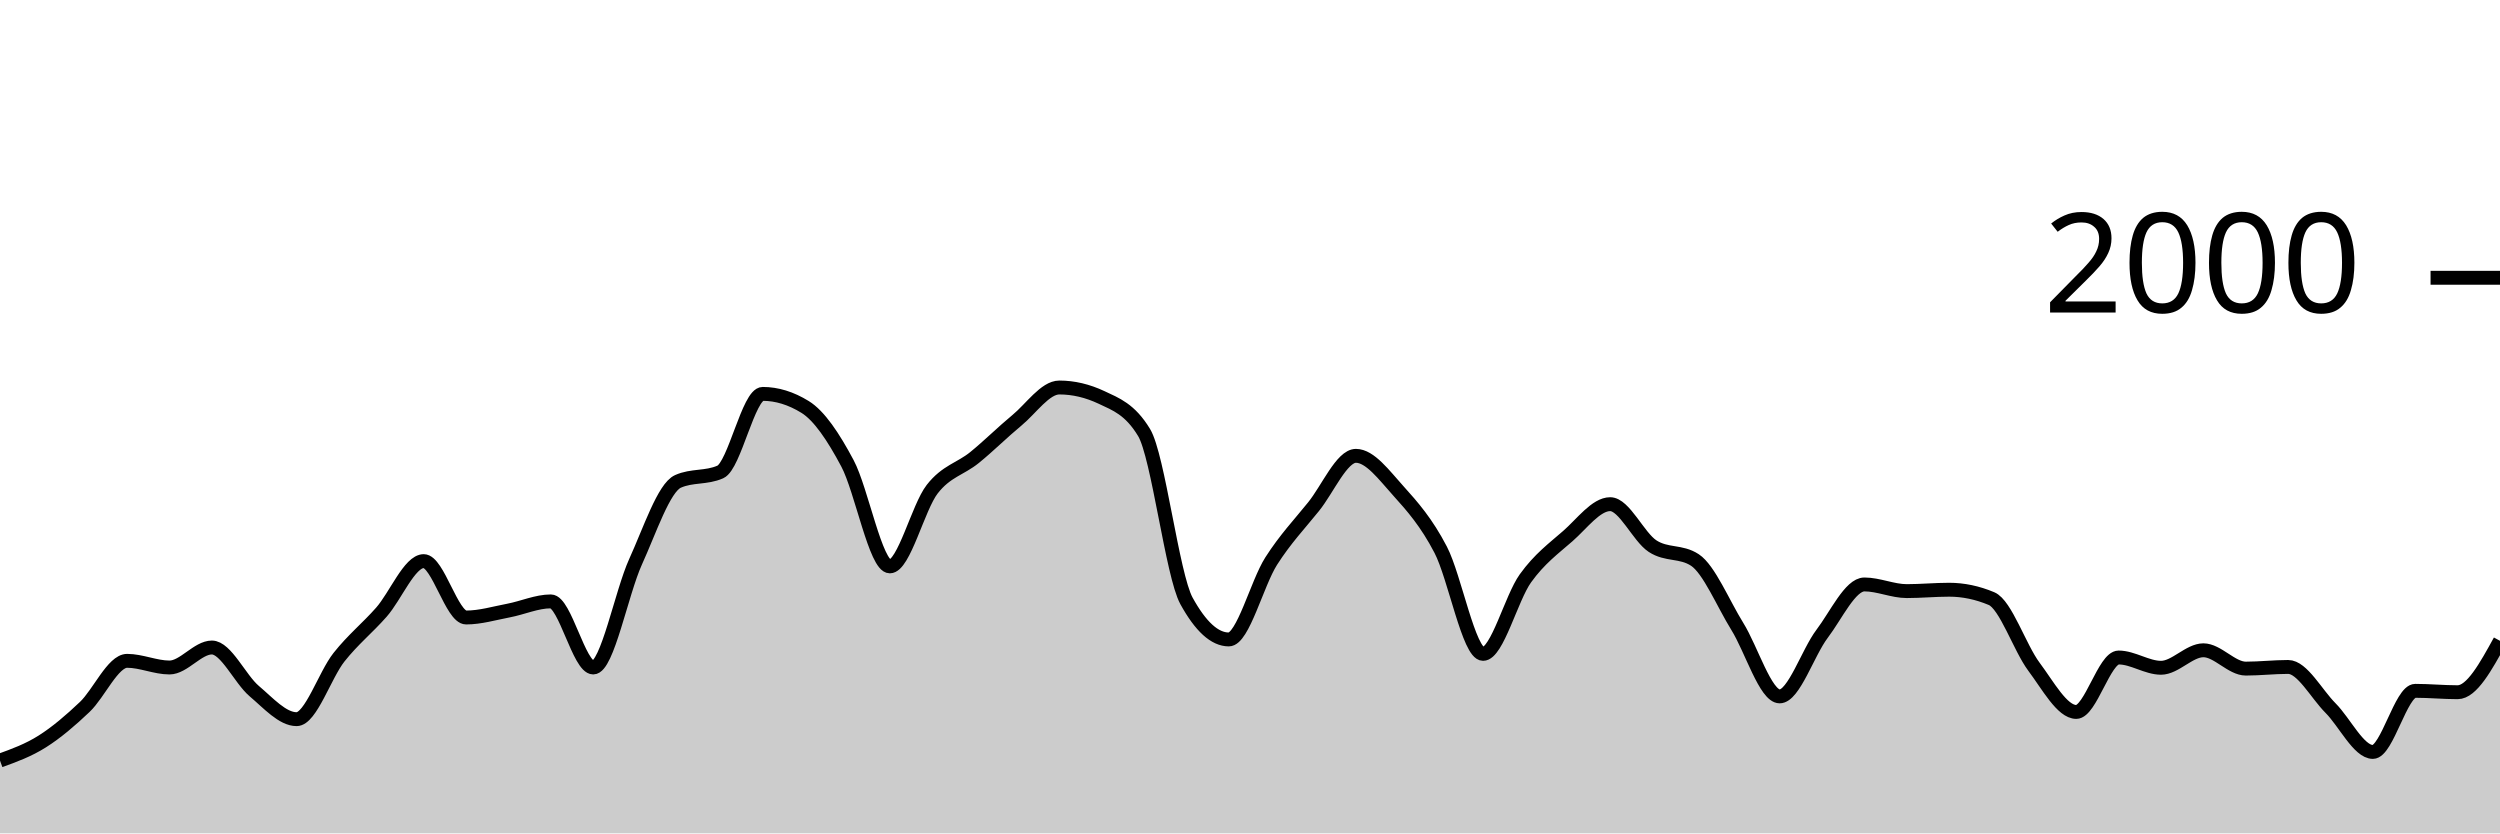
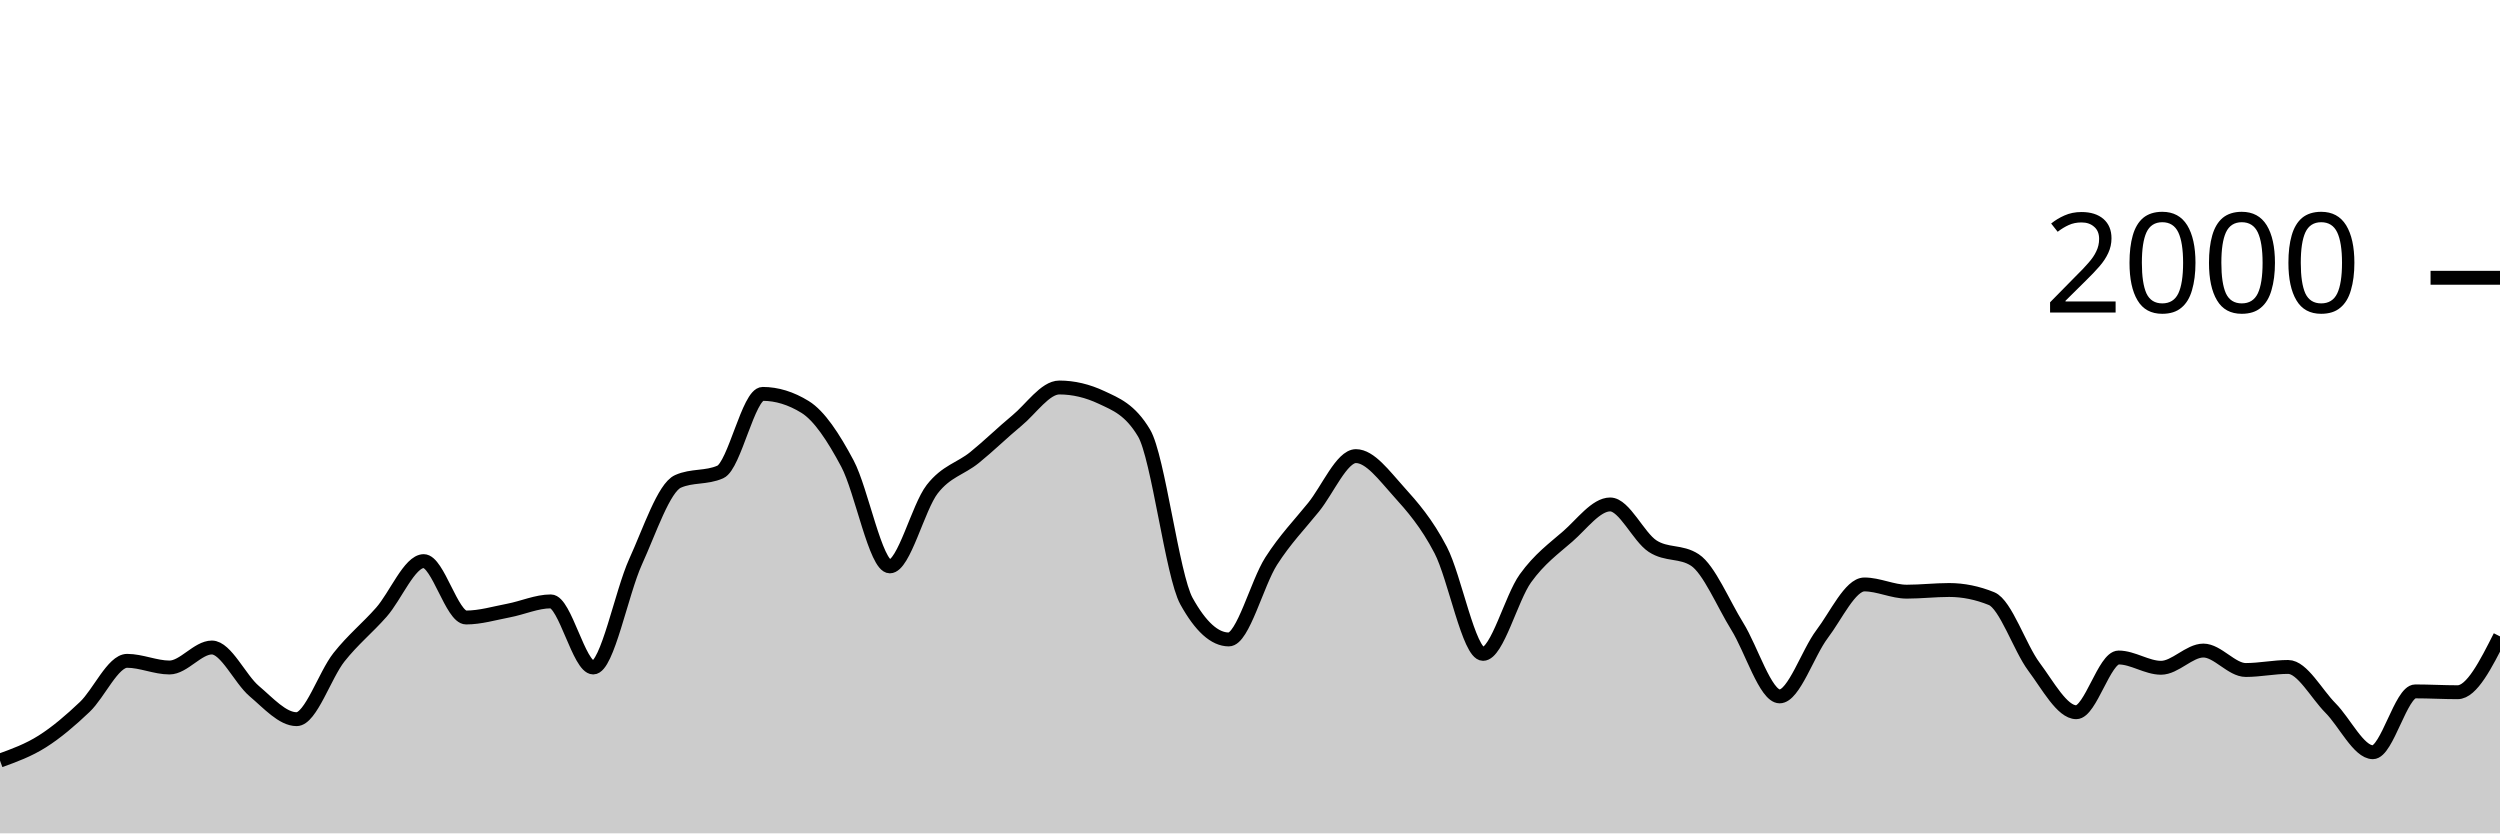
<svg xmlns="http://www.w3.org/2000/svg" viewBox="0 0 180 60">
  <g transform="translate(0,20)">
-     <path class="area" fill="rgba(0, 0, 0, 0.2)" d="M0,34.76C1.017,34.392,2.034,34.023,3.051,33.38C4.068,32.737,5.085,31.867,6.102,30.9C7.119,29.933,8.136,27.58,9.153,27.58C10.169,27.58,11.186,28.06,12.203,28.06C13.22,28.06,14.237,26.62,15.254,26.62C16.271,26.62,17.288,28.9,18.305,29.76C19.322,30.62,20.339,31.78,21.356,31.78C22.373,31.78,23.39,28.603,24.407,27.32C25.424,26.037,26.441,25.233,27.458,24.08C28.475,22.927,29.492,20.4,30.508,20.4C31.525,20.4,32.542,24.46,33.559,24.46C34.576,24.46,35.593,24.153,36.61,23.96C37.627,23.767,38.644,23.3,39.661,23.3C40.678,23.3,41.695,28.06,42.712,28.06C43.729,28.06,44.746,22.673,45.763,20.44C46.78,18.207,47.797,15.113,48.814,14.66C49.831,14.207,50.847,14.433,51.864,13.98C52.881,13.527,53.898,8.36,54.915,8.36C55.932,8.36,56.949,8.673,57.966,9.3C58.983,9.927,60,11.447,61.017,13.36C62.034,15.273,63.051,20.78,64.068,20.78C65.085,20.78,66.102,16.527,67.119,15.22C68.136,13.913,69.153,13.767,70.169,12.94C71.186,12.113,72.203,11.1,73.22,10.26C74.237,9.42,75.254,7.9,76.271,7.9C77.288,7.9,78.305,8.14,79.322,8.62C80.339,9.1,81.356,9.46,82.373,11.14C83.39,12.82,84.407,21.407,85.424,23.26C86.441,25.113,87.458,26.04,88.475,26.04C89.492,26.04,90.508,21.993,91.525,20.4C92.542,18.807,93.559,17.743,94.576,16.48C95.593,15.217,96.61,12.82,97.627,12.82C98.644,12.82,99.661,14.213,100.678,15.34C101.695,16.467,102.712,17.623,103.729,19.58C104.746,21.537,105.763,27.08,106.78,27.08C107.797,27.08,108.814,23.053,109.831,21.64C110.847,20.227,111.864,19.49,112.881,18.6C113.898,17.71,114.915,16.3,115.932,16.3C116.949,16.3,117.966,18.653,118.983,19.32C120,19.987,121.017,19.653,122.034,20.32C123.051,20.987,124.068,23.463,125.085,25.1C126.102,26.737,127.119,30.14,128.136,30.14C129.153,30.14,130.169,26.983,131.186,25.64C132.203,24.297,133.22,22.08,134.237,22.08C135.254,22.08,136.271,22.56,137.288,22.56C138.305,22.56,139.322,22.46,140.339,22.46C141.356,22.46,142.373,22.673,143.39,23.1C144.407,23.527,145.424,26.64,146.441,28C147.458,29.36,148.475,31.26,149.492,31.26C150.508,31.26,151.525,27.34,152.542,27.34C153.559,27.34,154.576,28.08,155.593,28.08C156.61,28.08,157.627,26.82,158.644,26.82C159.661,26.82,160.678,28.14,161.695,28.14C162.712,28.14,163.729,28.02,164.746,28.02C165.763,28.02,166.78,29.96,167.797,30.98C168.814,32,169.831,34.14,170.847,34.14C171.864,34.14,172.881,29.74,173.898,29.74C174.915,29.74,175.932,29.84,176.949,29.84C177.966,29.84,178.983,27.99,180,26.14L180,40C178.983,40,177.966,40,176.949,40C175.932,40,174.915,40,173.898,40C172.881,40,171.864,40,170.847,40C169.831,40,168.814,40,167.797,40C166.78,40,165.763,40,164.746,40C163.729,40,162.712,40,161.695,40C160.678,40,159.661,40,158.644,40C157.627,40,156.61,40,155.593,40C154.576,40,153.559,40,152.542,40C151.525,40,150.508,40,149.492,40C148.475,40,147.458,40,146.441,40C145.424,40,144.407,40,143.39,40C142.373,40,141.356,40,140.339,40C139.322,40,138.305,40,137.288,40C136.271,40,135.254,40,134.237,40C133.22,40,132.203,40,131.186,40C130.169,40,129.153,40,128.136,40C127.119,40,126.102,40,125.085,40C124.068,40,123.051,40,122.034,40C121.017,40,120,40,118.983,40C117.966,40,116.949,40,115.932,40C114.915,40,113.898,40,112.881,40C111.864,40,110.847,40,109.831,40C108.814,40,107.797,40,106.78,40C105.763,40,104.746,40,103.729,40C102.712,40,101.695,40,100.678,40C99.661,40,98.644,40,97.627,40C96.61,40,95.593,40,94.576,40C93.559,40,92.542,40,91.525,40C90.508,40,89.492,40,88.475,40C87.458,40,86.441,40,85.424,40C84.407,40,83.39,40,82.373,40C81.356,40,80.339,40,79.322,40C78.305,40,77.288,40,76.271,40C75.254,40,74.237,40,73.22,40C72.203,40,71.186,40,70.169,40C69.153,40,68.136,40,67.119,40C66.102,40,65.085,40,64.068,40C63.051,40,62.034,40,61.017,40C60,40,58.983,40,57.966,40C56.949,40,55.932,40,54.915,40C53.898,40,52.881,40,51.864,40C50.847,40,49.831,40,48.814,40C47.797,40,46.78,40,45.763,40C44.746,40,43.729,40,42.712,40C41.695,40,40.678,40,39.661,40C38.644,40,37.627,40,36.61,40C35.593,40,34.576,40,33.559,40C32.542,40,31.525,40,30.508,40C29.492,40,28.475,40,27.458,40C26.441,40,25.424,40,24.407,40C23.39,40,22.373,40,21.356,40C20.339,40,19.322,40,18.305,40C17.288,40,16.271,40,15.254,40C14.237,40,13.22,40,12.203,40C11.186,40,10.169,40,9.153,40C8.136,40,7.119,40,6.102,40C5.085,40,4.068,40,3.051,40C2.034,40,1.017,40,0,40Z" />
-     <path class="line" stroke="black" fill="none" d="M0,34.76C1.017,34.392,2.034,34.023,3.051,33.38C4.068,32.737,5.085,31.867,6.102,30.9C7.119,29.933,8.136,27.58,9.153,27.58C10.169,27.58,11.186,28.06,12.203,28.06C13.22,28.06,14.237,26.62,15.254,26.62C16.271,26.62,17.288,28.9,18.305,29.76C19.322,30.62,20.339,31.78,21.356,31.78C22.373,31.78,23.39,28.603,24.407,27.32C25.424,26.037,26.441,25.233,27.458,24.08C28.475,22.927,29.492,20.4,30.508,20.4C31.525,20.4,32.542,24.46,33.559,24.46C34.576,24.46,35.593,24.153,36.61,23.96C37.627,23.767,38.644,23.3,39.661,23.3C40.678,23.3,41.695,28.06,42.712,28.06C43.729,28.06,44.746,22.673,45.763,20.44C46.78,18.207,47.797,15.113,48.814,14.66C49.831,14.207,50.847,14.433,51.864,13.98C52.881,13.527,53.898,8.36,54.915,8.36C55.932,8.36,56.949,8.673,57.966,9.3C58.983,9.927,60,11.447,61.017,13.36C62.034,15.273,63.051,20.78,64.068,20.78C65.085,20.78,66.102,16.527,67.119,15.22C68.136,13.913,69.153,13.767,70.169,12.94C71.186,12.113,72.203,11.1,73.22,10.26C74.237,9.42,75.254,7.9,76.271,7.9C77.288,7.9,78.305,8.14,79.322,8.62C80.339,9.1,81.356,9.46,82.373,11.14C83.39,12.82,84.407,21.407,85.424,23.26C86.441,25.113,87.458,26.04,88.475,26.04C89.492,26.04,90.508,21.993,91.525,20.4C92.542,18.807,93.559,17.743,94.576,16.48C95.593,15.217,96.61,12.82,97.627,12.82C98.644,12.82,99.661,14.213,100.678,15.34C101.695,16.467,102.712,17.623,103.729,19.58C104.746,21.537,105.763,27.08,106.78,27.08C107.797,27.08,108.814,23.053,109.831,21.64C110.847,20.227,111.864,19.49,112.881,18.6C113.898,17.71,114.915,16.3,115.932,16.3C116.949,16.3,117.966,18.653,118.983,19.32C120,19.987,121.017,19.653,122.034,20.32C123.051,20.987,124.068,23.463,125.085,25.1C126.102,26.737,127.119,30.14,128.136,30.14C129.153,30.14,130.169,26.983,131.186,25.64C132.203,24.297,133.22,22.08,134.237,22.08C135.254,22.08,136.271,22.56,137.288,22.56C138.305,22.56,139.322,22.46,140.339,22.46C141.356,22.46,142.373,22.673,143.39,23.1C144.407,23.527,145.424,26.64,146.441,28C147.458,29.36,148.475,31.26,149.492,31.26C150.508,31.26,151.525,27.34,152.542,27.34C153.559,27.34,154.576,28.08,155.593,28.08C156.61,28.08,157.627,26.82,158.644,26.82C159.661,26.82,160.678,28.14,161.695,28.14C162.712,28.14,163.729,28.02,164.746,28.02C165.763,28.02,166.78,29.96,167.797,30.98C168.814,32,169.831,34.14,170.847,34.14C171.864,34.14,172.881,29.74,173.898,29.74C174.915,29.74,175.932,29.84,176.949,29.84C177.966,29.84,178.983,27.99,180,26.14" />
+     <path class="area" fill="rgba(0, 0, 0, 0.2)" d="M0,34.76C1.017,34.392,2.034,34.023,3.051,33.38C4.068,32.737,5.085,31.867,6.102,30.9C7.119,29.933,8.136,27.58,9.153,27.58C10.169,27.58,11.186,28.06,12.203,28.06C13.22,28.06,14.237,26.62,15.254,26.62C16.271,26.62,17.288,28.9,18.305,29.76C19.322,30.62,20.339,31.78,21.356,31.78C22.373,31.78,23.39,28.603,24.407,27.32C25.424,26.037,26.441,25.233,27.458,24.08C28.475,22.927,29.492,20.4,30.508,20.4C31.525,20.4,32.542,24.46,33.559,24.46C34.576,24.46,35.593,24.153,36.61,23.96C37.627,23.767,38.644,23.3,39.661,23.3C40.678,23.3,41.695,28.06,42.712,28.06C43.729,28.06,44.746,22.673,45.763,20.44C46.78,18.207,47.797,15.113,48.814,14.66C49.831,14.207,50.847,14.433,51.864,13.98C52.881,13.527,53.898,8.36,54.915,8.36C55.932,8.36,56.949,8.673,57.966,9.3C58.983,9.927,60,11.467,61.017,13.38C62.034,15.293,63.051,20.78,64.068,20.78C65.085,20.78,66.102,16.527,67.119,15.22C68.136,13.913,69.153,13.763,70.169,12.94C71.186,12.117,72.203,11.12,73.22,10.28C74.237,9.44,75.254,7.9,76.271,7.9C77.288,7.9,78.305,8.14,79.322,8.62C80.339,9.1,81.356,9.473,82.373,11.18C83.39,12.887,84.407,21.44,85.424,23.28C86.441,25.12,87.458,26.04,88.475,26.04C89.492,26.04,90.508,21.987,91.525,20.4C92.542,18.813,93.559,17.78,94.576,16.52C95.593,15.26,96.61,12.84,97.627,12.84C98.644,12.84,99.661,14.233,100.678,15.36C101.695,16.487,102.712,17.647,103.729,19.6C104.746,21.553,105.763,27.08,106.78,27.08C107.797,27.08,108.814,23.05,109.831,21.64C110.847,20.23,111.864,19.507,112.881,18.62C113.898,17.733,114.915,16.32,115.932,16.32C116.949,16.32,117.966,18.653,118.983,19.32C120,19.987,121.017,19.653,122.034,20.32C123.051,20.987,124.068,23.463,125.085,25.1C126.102,26.737,127.119,30.14,128.136,30.14C129.153,30.14,130.169,27.003,131.186,25.66C132.203,24.317,133.22,22.08,134.237,22.08C135.254,22.08,136.271,22.6,137.288,22.6C138.305,22.6,139.322,22.48,140.339,22.48C141.356,22.48,142.373,22.687,143.39,23.1C144.407,23.513,145.424,26.637,146.441,28C147.458,29.363,148.475,31.28,149.492,31.28C150.508,31.28,151.525,27.34,152.542,27.34C153.559,27.34,154.576,28.08,155.593,28.08C156.61,28.08,157.627,26.84,158.644,26.84C159.661,26.84,160.678,28.24,161.695,28.24C162.712,28.24,163.729,28.02,164.746,28.02C165.763,28.02,166.78,29.957,167.797,30.98C168.814,32.003,169.831,34.16,170.847,34.16C171.864,34.16,172.881,29.78,173.898,29.78C174.915,29.78,175.932,29.84,176.949,29.84C177.966,29.84,178.983,27.83,180,25.82L180,40C178.983,40,177.966,40,176.949,40C175.932,40,174.915,40,173.898,40C172.881,40,171.864,40,170.847,40C169.831,40,168.814,40,167.797,40C166.78,40,165.763,40,164.746,40C163.729,40,162.712,40,161.695,40C160.678,40,159.661,40,158.644,40C157.627,40,156.61,40,155.593,40C154.576,40,153.559,40,152.542,40C151.525,40,150.508,40,149.492,40C148.475,40,147.458,40,146.441,40C145.424,40,144.407,40,143.39,40C142.373,40,141.356,40,140.339,40C139.322,40,138.305,40,137.288,40C136.271,40,135.254,40,134.237,40C133.22,40,132.203,40,131.186,40C130.169,40,129.153,40,128.136,40C127.119,40,126.102,40,125.085,40C124.068,40,123.051,40,122.034,40C121.017,40,120,40,118.983,40C117.966,40,116.949,40,115.932,40C114.915,40,113.898,40,112.881,40C111.864,40,110.847,40,109.831,40C108.814,40,107.797,40,106.78,40C105.763,40,104.746,40,103.729,40C102.712,40,101.695,40,100.678,40C99.661,40,98.644,40,97.627,40C96.61,40,95.593,40,94.576,40C93.559,40,92.542,40,91.525,40C90.508,40,89.492,40,88.475,40C87.458,40,86.441,40,85.424,40C84.407,40,83.39,40,82.373,40C81.356,40,80.339,40,79.322,40C78.305,40,77.288,40,76.271,40C75.254,40,74.237,40,73.22,40C72.203,40,71.186,40,70.169,40C69.153,40,68.136,40,67.119,40C66.102,40,65.085,40,64.068,40C63.051,40,62.034,40,61.017,40C60,40,58.983,40,57.966,40C56.949,40,55.932,40,54.915,40C53.898,40,52.881,40,51.864,40C50.847,40,49.831,40,48.814,40C47.797,40,46.78,40,45.763,40C44.746,40,43.729,40,42.712,40C41.695,40,40.678,40,39.661,40C38.644,40,37.627,40,36.61,40C35.593,40,34.576,40,33.559,40C32.542,40,31.525,40,30.508,40C29.492,40,28.475,40,27.458,40C26.441,40,25.424,40,24.407,40C23.39,40,22.373,40,21.356,40C20.339,40,19.322,40,18.305,40C17.288,40,16.271,40,15.254,40C14.237,40,13.22,40,12.203,40C11.186,40,10.169,40,9.153,40C8.136,40,7.119,40,6.102,40C5.085,40,4.068,40,3.051,40C2.034,40,1.017,40,0,40Z" />
+     <path class="line" stroke="black" fill="none" d="M0,34.76C1.017,34.392,2.034,34.023,3.051,33.38C4.068,32.737,5.085,31.867,6.102,30.9C7.119,29.933,8.136,27.58,9.153,27.58C10.169,27.58,11.186,28.06,12.203,28.06C13.22,28.06,14.237,26.62,15.254,26.62C16.271,26.62,17.288,28.9,18.305,29.76C19.322,30.62,20.339,31.78,21.356,31.78C22.373,31.78,23.39,28.603,24.407,27.32C25.424,26.037,26.441,25.233,27.458,24.08C28.475,22.927,29.492,20.4,30.508,20.4C31.525,20.4,32.542,24.46,33.559,24.46C34.576,24.46,35.593,24.153,36.61,23.96C37.627,23.767,38.644,23.3,39.661,23.3C40.678,23.3,41.695,28.06,42.712,28.06C43.729,28.06,44.746,22.673,45.763,20.44C46.78,18.207,47.797,15.113,48.814,14.66C49.831,14.207,50.847,14.433,51.864,13.98C52.881,13.527,53.898,8.36,54.915,8.36C55.932,8.36,56.949,8.673,57.966,9.3C58.983,9.927,60,11.467,61.017,13.38C62.034,15.293,63.051,20.78,64.068,20.78C65.085,20.78,66.102,16.527,67.119,15.22C68.136,13.913,69.153,13.763,70.169,12.94C71.186,12.117,72.203,11.12,73.22,10.28C74.237,9.44,75.254,7.9,76.271,7.9C77.288,7.9,78.305,8.14,79.322,8.62C80.339,9.1,81.356,9.473,82.373,11.18C83.39,12.887,84.407,21.44,85.424,23.28C86.441,25.12,87.458,26.04,88.475,26.04C89.492,26.04,90.508,21.987,91.525,20.4C92.542,18.813,93.559,17.78,94.576,16.52C95.593,15.26,96.61,12.84,97.627,12.84C98.644,12.84,99.661,14.233,100.678,15.36C101.695,16.487,102.712,17.647,103.729,19.6C104.746,21.553,105.763,27.08,106.78,27.08C107.797,27.08,108.814,23.05,109.831,21.64C110.847,20.23,111.864,19.507,112.881,18.62C113.898,17.733,114.915,16.32,115.932,16.32C116.949,16.32,117.966,18.653,118.983,19.32C120,19.987,121.017,19.653,122.034,20.32C123.051,20.987,124.068,23.463,125.085,25.1C126.102,26.737,127.119,30.14,128.136,30.14C129.153,30.14,130.169,27.003,131.186,25.66C132.203,24.317,133.22,22.08,134.237,22.08C135.254,22.08,136.271,22.6,137.288,22.6C138.305,22.6,139.322,22.48,140.339,22.48C141.356,22.48,142.373,22.687,143.39,23.1C144.407,23.513,145.424,26.637,146.441,28C147.458,29.363,148.475,31.28,149.492,31.28C150.508,31.28,151.525,27.34,152.542,27.34C153.559,27.34,154.576,28.08,155.593,28.08C156.61,28.08,157.627,26.84,158.644,26.84C159.661,26.84,160.678,28.24,161.695,28.24C162.712,28.24,163.729,28.02,164.746,28.02C165.763,28.02,166.78,29.957,167.797,30.98C168.814,32.003,169.831,34.16,170.847,34.16C171.864,34.16,172.881,29.78,173.898,29.78C174.915,29.78,175.932,29.84,176.949,29.84C177.966,29.84,178.983,27.83,180,25.82" />
    <path class="axis-ceiling" stroke-width="1" stroke="black" fill="none" d="M175,0L180,0" />
    <text class="axis-ceiling-label" font-family="sans-serif" text-anchor="end" font-size="10px" x="170" y="2.5">2000</text>
  </g>
</svg>
